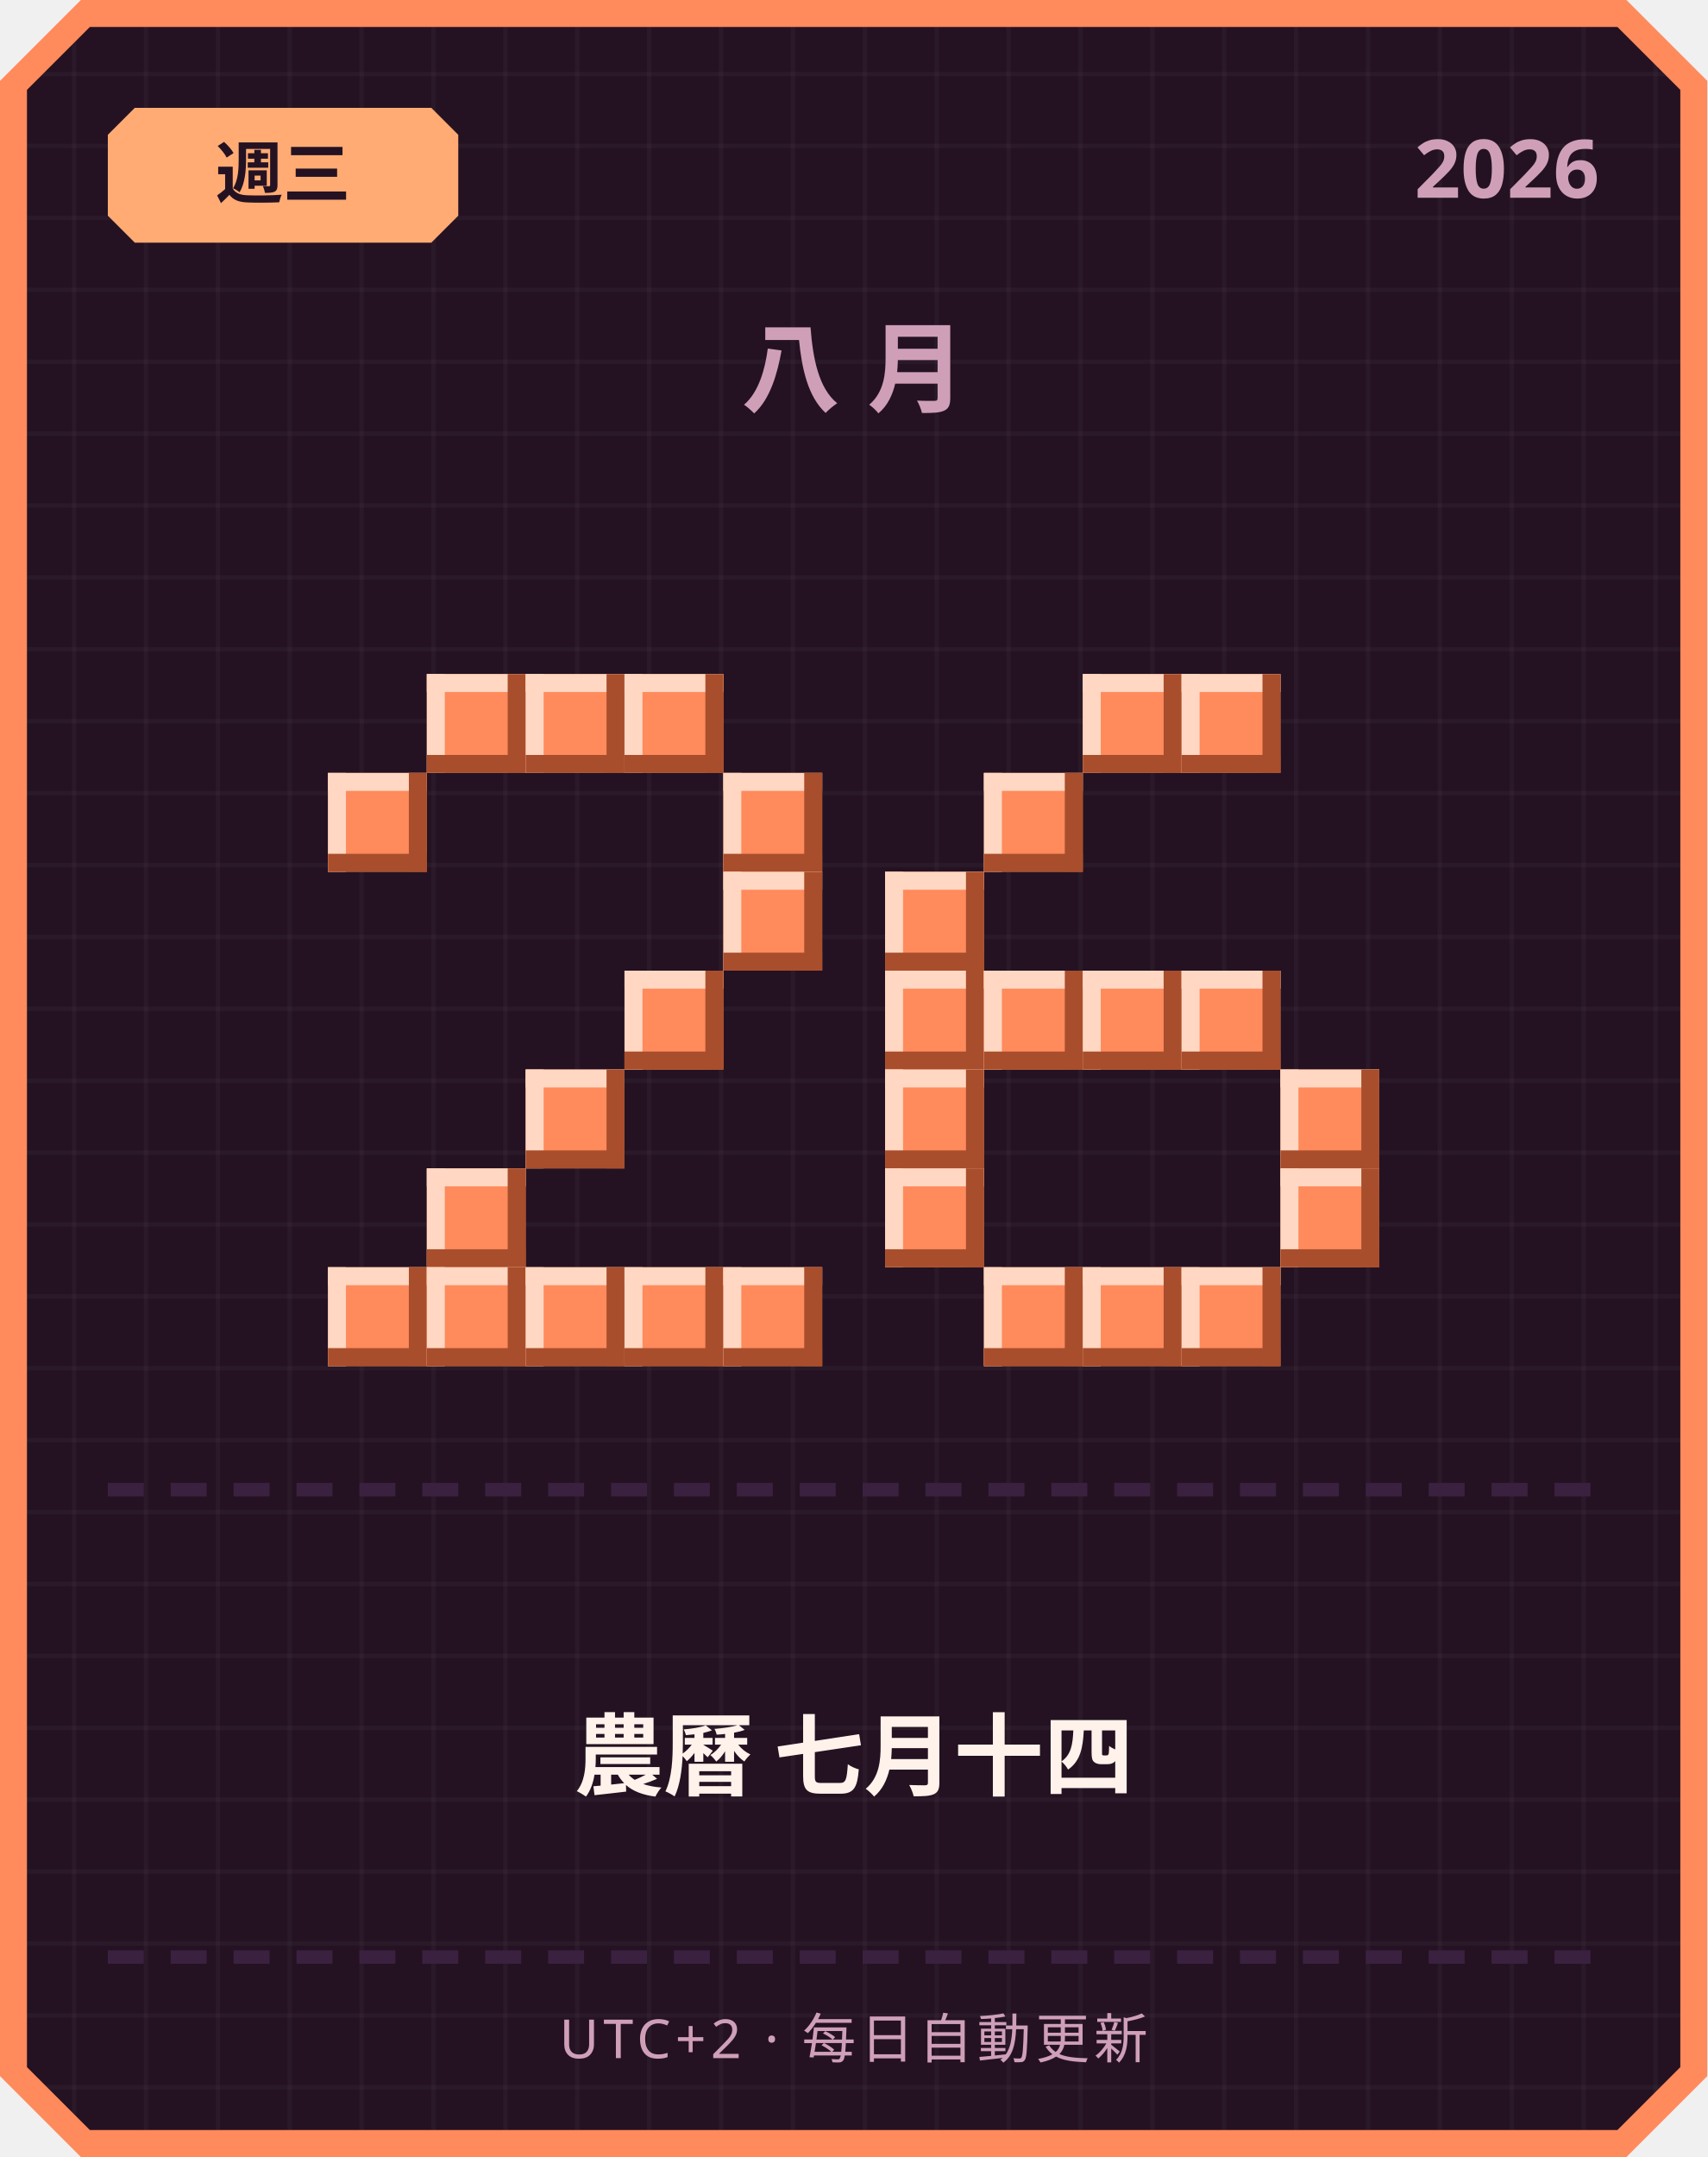
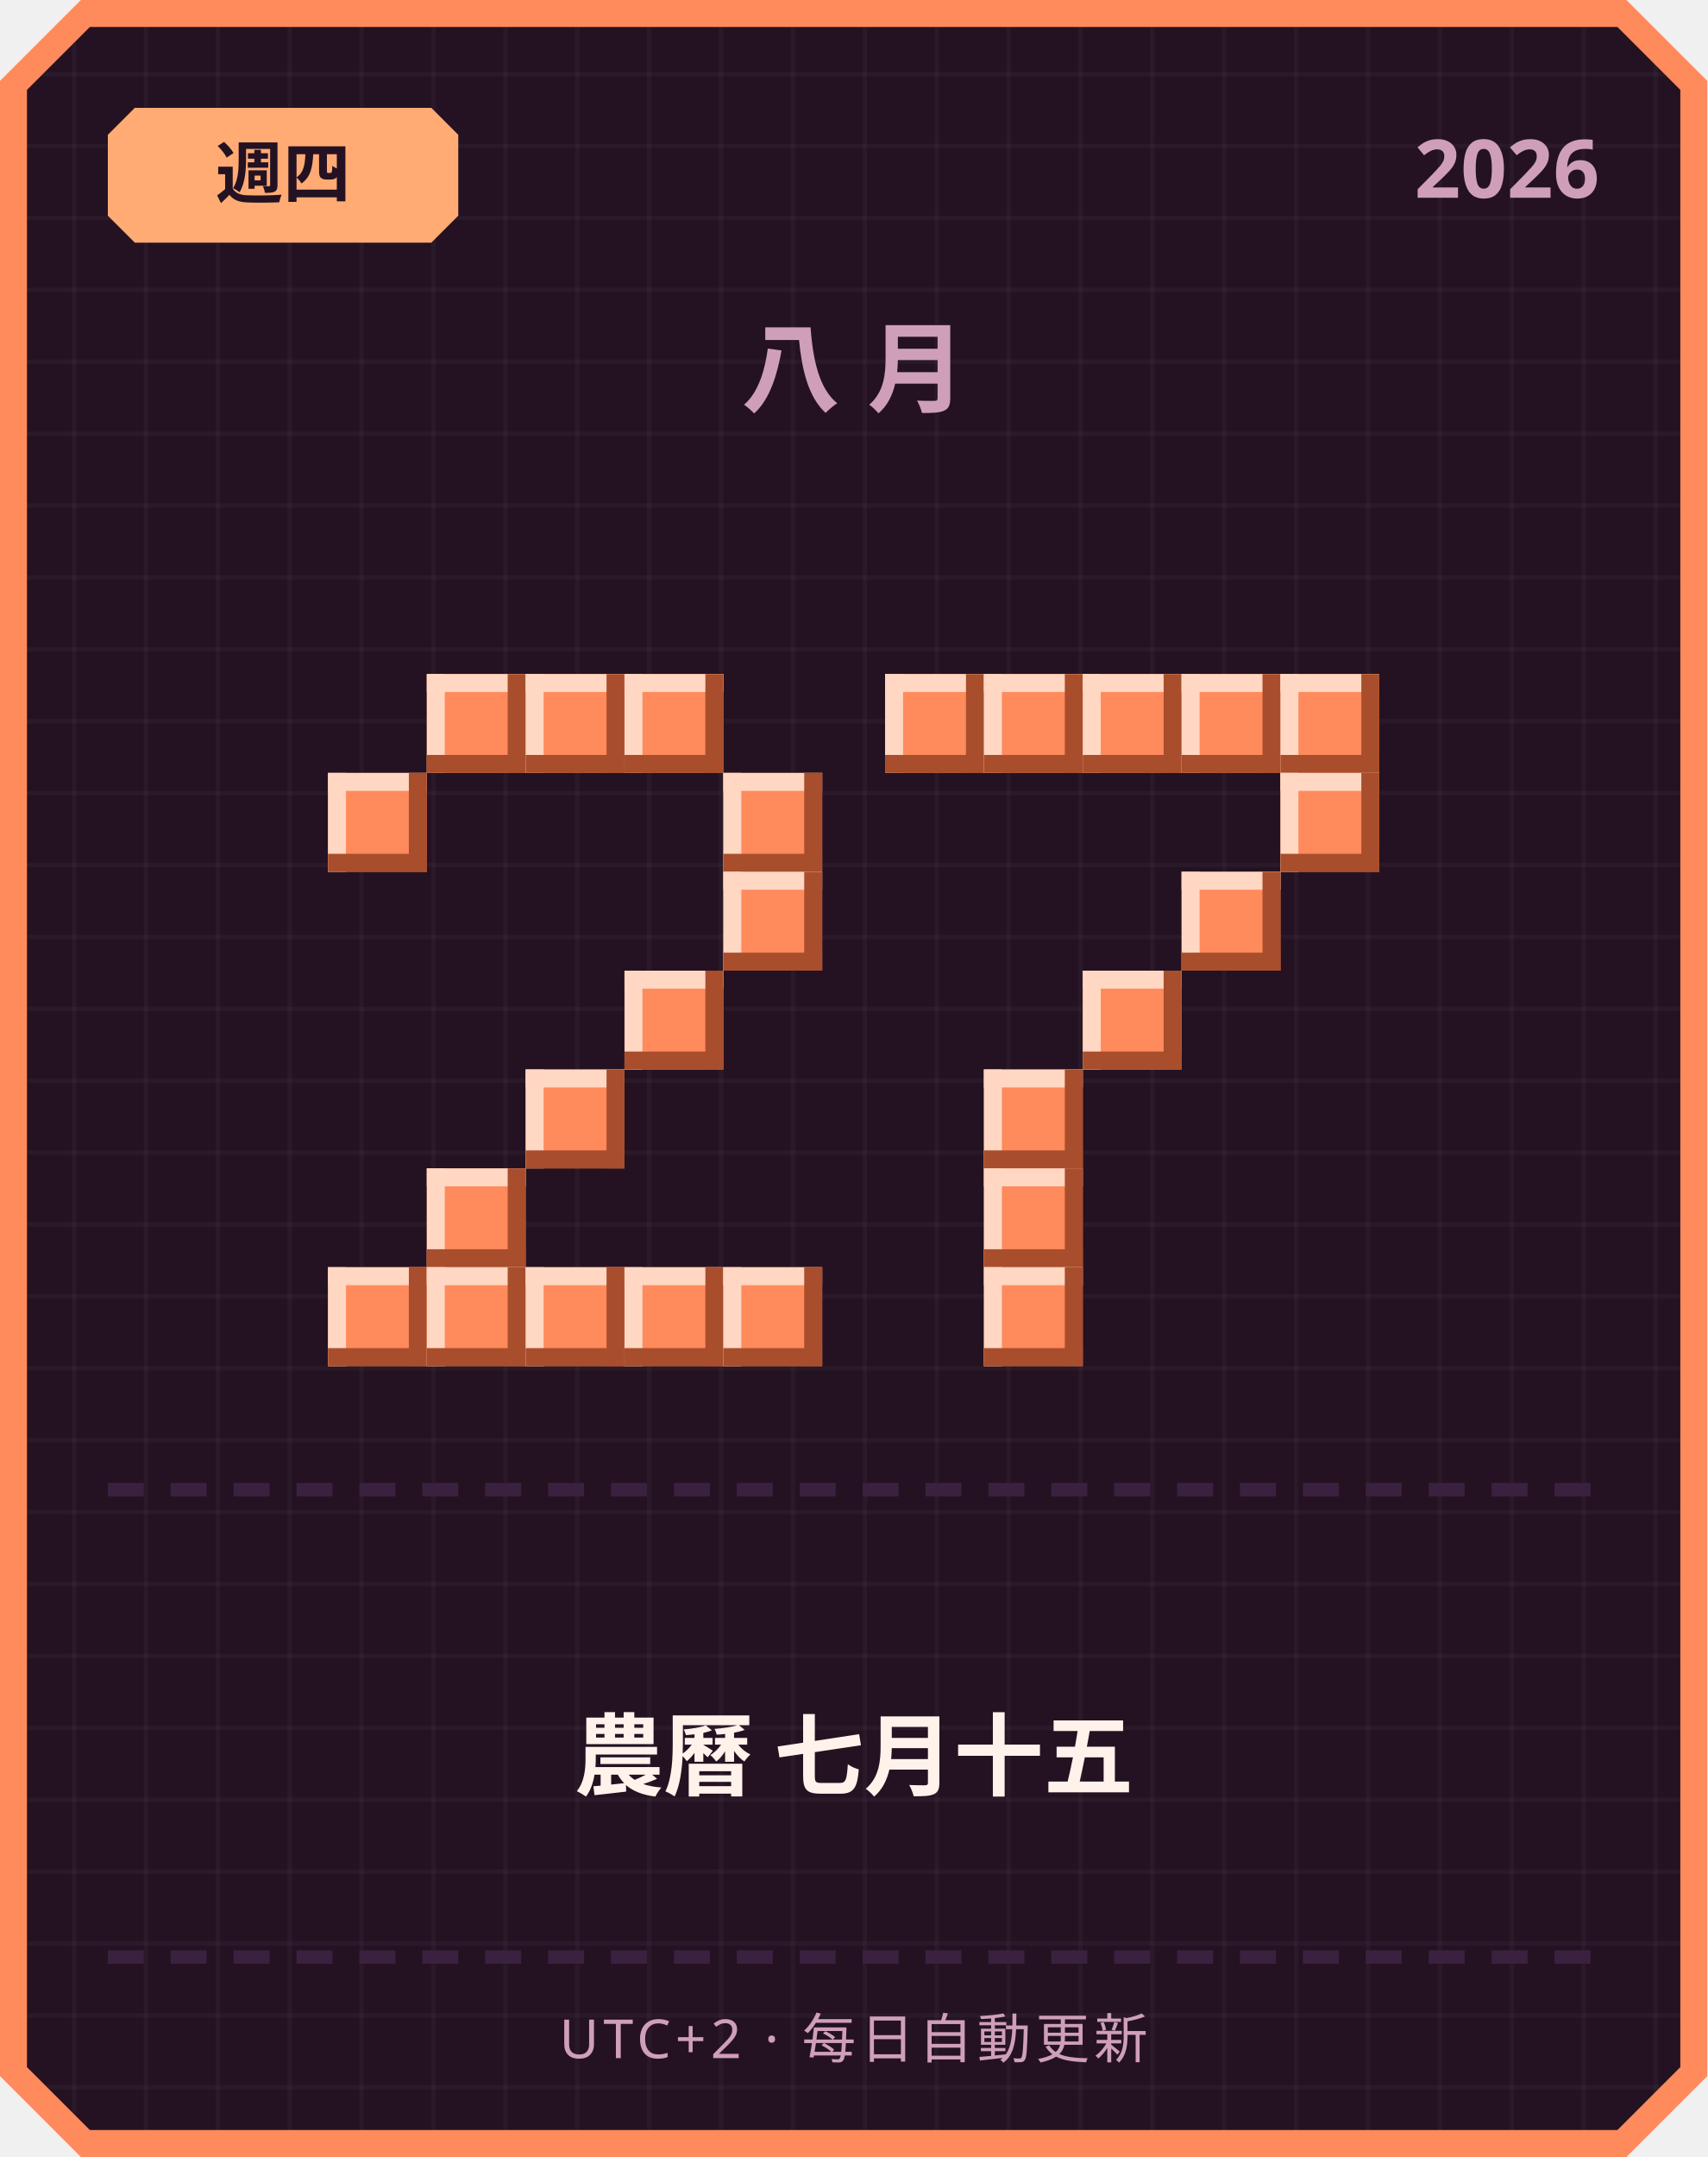
<svg xmlns="http://www.w3.org/2000/svg" width="380" height="480" viewBox="0 0 380 480">
  <defs>
    <pattern id="grid" width="16" height="16" patternUnits="userSpaceOnUse">
      <rect width="16" height="16" fill="#241222" />
      <rect width="1" height="16" fill="#ffffff" opacity="0.03" />
      <rect width="16" height="1" fill="#ffffff" opacity="0.03" />
    </pattern>
  </defs>
  <path d="M 18,0 L 362,0 L 380,18 L 380,462 L 362,480 L 18,480 L 0,462 L 0,18 Z" fill="#ff8a5c" />
  <path d="M 20,6 L 360,6 L 374,20 L 374,460 L 360,474 L 20,474 L 6,460 L 6,20 Z" fill="url(#grid)" />
  <path d="M 30,24 L 96,24 L 102,30 L 102,48 L 96,54 L 30,54 L 24,48 L 24,30 Z" fill="#ffab73" />
-   <text x="63" y="44" text-anchor="middle" font-family="'Segoe UI', sans-serif" font-size="15" font-weight="700" fill="#241222">週三</text>
+   <text x="63" y="44" text-anchor="middle" font-family="'Segoe UI', sans-serif" font-size="15" font-weight="700" fill="#241222">週四</text>
  <text x="356" y="44" text-anchor="end" font-family="'Segoe UI', sans-serif" font-size="18" font-weight="700" fill="#cf9fb8">2026</text>
  <text x="190" y="90" text-anchor="middle" font-family="'Segoe UI', sans-serif" font-size="22" font-weight="700" letter-spacing="6" fill="#cf9fb8">八月</text>
  <rect x="95" y="150" width="22" height="22" fill="#ff8a5c" />
  <rect x="95" y="150" width="22" height="4" fill="#ffd7c2" />
  <rect x="95" y="150" width="4" height="22" fill="#ffd7c2" />
  <rect x="95" y="168" width="22" height="4" fill="#a84e2c" />
  <rect x="113" y="150" width="4" height="22" fill="#a84e2c" />
  <rect x="117" y="150" width="22" height="22" fill="#ff8a5c" />
  <rect x="117" y="150" width="22" height="4" fill="#ffd7c2" />
  <rect x="117" y="150" width="4" height="22" fill="#ffd7c2" />
  <rect x="117" y="168" width="22" height="4" fill="#a84e2c" />
  <rect x="135" y="150" width="4" height="22" fill="#a84e2c" />
  <rect x="139" y="150" width="22" height="22" fill="#ff8a5c" />
  <rect x="139" y="150" width="22" height="4" fill="#ffd7c2" />
  <rect x="139" y="150" width="4" height="22" fill="#ffd7c2" />
  <rect x="139" y="168" width="22" height="4" fill="#a84e2c" />
  <rect x="157" y="150" width="4" height="22" fill="#a84e2c" />
  <rect x="73" y="172" width="22" height="22" fill="#ff8a5c" />
  <rect x="73" y="172" width="22" height="4" fill="#ffd7c2" />
  <rect x="73" y="172" width="4" height="22" fill="#ffd7c2" />
  <rect x="73" y="190" width="22" height="4" fill="#a84e2c" />
  <rect x="91" y="172" width="4" height="22" fill="#a84e2c" />
  <rect x="161" y="172" width="22" height="22" fill="#ff8a5c" />
  <rect x="161" y="172" width="22" height="4" fill="#ffd7c2" />
  <rect x="161" y="172" width="4" height="22" fill="#ffd7c2" />
  <rect x="161" y="190" width="22" height="4" fill="#a84e2c" />
  <rect x="179" y="172" width="4" height="22" fill="#a84e2c" />
  <rect x="161" y="194" width="22" height="22" fill="#ff8a5c" />
  <rect x="161" y="194" width="22" height="4" fill="#ffd7c2" />
  <rect x="161" y="194" width="4" height="22" fill="#ffd7c2" />
  <rect x="161" y="212" width="22" height="4" fill="#a84e2c" />
  <rect x="179" y="194" width="4" height="22" fill="#a84e2c" />
  <rect x="139" y="216" width="22" height="22" fill="#ff8a5c" />
  <rect x="139" y="216" width="22" height="4" fill="#ffd7c2" />
  <rect x="139" y="216" width="4" height="22" fill="#ffd7c2" />
  <rect x="139" y="234" width="22" height="4" fill="#a84e2c" />
  <rect x="157" y="216" width="4" height="22" fill="#a84e2c" />
  <rect x="117" y="238" width="22" height="22" fill="#ff8a5c" />
  <rect x="117" y="238" width="22" height="4" fill="#ffd7c2" />
  <rect x="117" y="238" width="4" height="22" fill="#ffd7c2" />
  <rect x="117" y="256" width="22" height="4" fill="#a84e2c" />
  <rect x="135" y="238" width="4" height="22" fill="#a84e2c" />
  <rect x="95" y="260" width="22" height="22" fill="#ff8a5c" />
  <rect x="95" y="260" width="22" height="4" fill="#ffd7c2" />
  <rect x="95" y="260" width="4" height="22" fill="#ffd7c2" />
  <rect x="95" y="278" width="22" height="4" fill="#a84e2c" />
  <rect x="113" y="260" width="4" height="22" fill="#a84e2c" />
  <rect x="73" y="282" width="22" height="22" fill="#ff8a5c" />
  <rect x="73" y="282" width="22" height="4" fill="#ffd7c2" />
  <rect x="73" y="282" width="4" height="22" fill="#ffd7c2" />
  <rect x="73" y="300" width="22" height="4" fill="#a84e2c" />
  <rect x="91" y="282" width="4" height="22" fill="#a84e2c" />
  <rect x="95" y="282" width="22" height="22" fill="#ff8a5c" />
  <rect x="95" y="282" width="22" height="4" fill="#ffd7c2" />
  <rect x="95" y="282" width="4" height="22" fill="#ffd7c2" />
  <rect x="95" y="300" width="22" height="4" fill="#a84e2c" />
  <rect x="113" y="282" width="4" height="22" fill="#a84e2c" />
  <rect x="117" y="282" width="22" height="22" fill="#ff8a5c" />
  <rect x="117" y="282" width="22" height="4" fill="#ffd7c2" />
  <rect x="117" y="282" width="4" height="22" fill="#ffd7c2" />
  <rect x="117" y="300" width="22" height="4" fill="#a84e2c" />
  <rect x="135" y="282" width="4" height="22" fill="#a84e2c" />
  <rect x="139" y="282" width="22" height="22" fill="#ff8a5c" />
  <rect x="139" y="282" width="22" height="4" fill="#ffd7c2" />
  <rect x="139" y="282" width="4" height="22" fill="#ffd7c2" />
  <rect x="139" y="300" width="22" height="4" fill="#a84e2c" />
  <rect x="157" y="282" width="4" height="22" fill="#a84e2c" />
  <rect x="161" y="282" width="22" height="22" fill="#ff8a5c" />
  <rect x="161" y="282" width="22" height="4" fill="#ffd7c2" />
  <rect x="161" y="282" width="4" height="22" fill="#ffd7c2" />
  <rect x="161" y="300" width="22" height="4" fill="#a84e2c" />
  <rect x="179" y="282" width="4" height="22" fill="#a84e2c" />
+   <rect x="197" y="150" width="22" height="22" fill="#ff8a5c" />
+   <rect x="197" y="150" width="22" height="4" fill="#ffd7c2" />
+   <rect x="197" y="150" width="4" height="22" fill="#ffd7c2" />
+   <rect x="197" y="168" width="22" height="4" fill="#a84e2c" />
+   <rect x="215" y="150" width="4" height="22" fill="#a84e2c" />
+   <rect x="219" y="150" width="22" height="22" fill="#ff8a5c" />
+   <rect x="219" y="150" width="22" height="4" fill="#ffd7c2" />
+   <rect x="219" y="150" width="4" height="22" fill="#ffd7c2" />
+   <rect x="219" y="168" width="22" height="4" fill="#a84e2c" />
+   <rect x="237" y="150" width="4" height="22" fill="#a84e2c" />
  <rect x="241" y="150" width="22" height="22" fill="#ff8a5c" />
  <rect x="241" y="150" width="22" height="4" fill="#ffd7c2" />
  <rect x="241" y="150" width="4" height="22" fill="#ffd7c2" />
  <rect x="241" y="168" width="22" height="4" fill="#a84e2c" />
  <rect x="259" y="150" width="4" height="22" fill="#a84e2c" />
  <rect x="263" y="150" width="22" height="22" fill="#ff8a5c" />
  <rect x="263" y="150" width="22" height="4" fill="#ffd7c2" />
  <rect x="263" y="150" width="4" height="22" fill="#ffd7c2" />
  <rect x="263" y="168" width="22" height="4" fill="#a84e2c" />
  <rect x="281" y="150" width="4" height="22" fill="#a84e2c" />
-   <rect x="219" y="172" width="22" height="22" fill="#ff8a5c" />
-   <rect x="219" y="172" width="22" height="4" fill="#ffd7c2" />
-   <rect x="219" y="172" width="4" height="22" fill="#ffd7c2" />
-   <rect x="219" y="190" width="22" height="4" fill="#a84e2c" />
-   <rect x="237" y="172" width="4" height="22" fill="#a84e2c" />
-   <rect x="197" y="194" width="22" height="22" fill="#ff8a5c" />
-   <rect x="197" y="194" width="22" height="4" fill="#ffd7c2" />
-   <rect x="197" y="194" width="4" height="22" fill="#ffd7c2" />
-   <rect x="197" y="212" width="22" height="4" fill="#a84e2c" />
-   <rect x="215" y="194" width="4" height="22" fill="#a84e2c" />
-   <rect x="197" y="216" width="22" height="22" fill="#ff8a5c" />
-   <rect x="197" y="216" width="22" height="4" fill="#ffd7c2" />
-   <rect x="197" y="216" width="4" height="22" fill="#ffd7c2" />
-   <rect x="197" y="234" width="22" height="4" fill="#a84e2c" />
-   <rect x="215" y="216" width="4" height="22" fill="#a84e2c" />
-   <rect x="219" y="216" width="22" height="22" fill="#ff8a5c" />
-   <rect x="219" y="216" width="22" height="4" fill="#ffd7c2" />
-   <rect x="219" y="216" width="4" height="22" fill="#ffd7c2" />
-   <rect x="219" y="234" width="22" height="4" fill="#a84e2c" />
-   <rect x="237" y="216" width="4" height="22" fill="#a84e2c" />
+   <rect x="285" y="150" width="22" height="22" fill="#ff8a5c" />
+   <rect x="285" y="150" width="22" height="4" fill="#ffd7c2" />
+   <rect x="285" y="150" width="4" height="22" fill="#ffd7c2" />
+   <rect x="285" y="168" width="22" height="4" fill="#a84e2c" />
+   <rect x="303" y="150" width="4" height="22" fill="#a84e2c" />
+   <rect x="285" y="172" width="22" height="22" fill="#ff8a5c" />
+   <rect x="285" y="172" width="22" height="4" fill="#ffd7c2" />
+   <rect x="285" y="172" width="4" height="22" fill="#ffd7c2" />
+   <rect x="285" y="190" width="22" height="4" fill="#a84e2c" />
+   <rect x="303" y="172" width="4" height="22" fill="#a84e2c" />
+   <rect x="263" y="194" width="22" height="22" fill="#ff8a5c" />
+   <rect x="263" y="194" width="22" height="4" fill="#ffd7c2" />
+   <rect x="263" y="194" width="4" height="22" fill="#ffd7c2" />
+   <rect x="263" y="212" width="22" height="4" fill="#a84e2c" />
+   <rect x="281" y="194" width="4" height="22" fill="#a84e2c" />
  <rect x="241" y="216" width="22" height="22" fill="#ff8a5c" />
  <rect x="241" y="216" width="22" height="4" fill="#ffd7c2" />
  <rect x="241" y="216" width="4" height="22" fill="#ffd7c2" />
  <rect x="241" y="234" width="22" height="4" fill="#a84e2c" />
  <rect x="259" y="216" width="4" height="22" fill="#a84e2c" />
-   <rect x="263" y="216" width="22" height="22" fill="#ff8a5c" />
-   <rect x="263" y="216" width="22" height="4" fill="#ffd7c2" />
-   <rect x="263" y="216" width="4" height="22" fill="#ffd7c2" />
-   <rect x="263" y="234" width="22" height="4" fill="#a84e2c" />
-   <rect x="281" y="216" width="4" height="22" fill="#a84e2c" />
-   <rect x="197" y="238" width="22" height="22" fill="#ff8a5c" />
-   <rect x="197" y="238" width="22" height="4" fill="#ffd7c2" />
-   <rect x="197" y="238" width="4" height="22" fill="#ffd7c2" />
-   <rect x="197" y="256" width="22" height="4" fill="#a84e2c" />
-   <rect x="215" y="238" width="4" height="22" fill="#a84e2c" />
-   <rect x="285" y="238" width="22" height="22" fill="#ff8a5c" />
-   <rect x="285" y="238" width="22" height="4" fill="#ffd7c2" />
-   <rect x="285" y="238" width="4" height="22" fill="#ffd7c2" />
-   <rect x="285" y="256" width="22" height="4" fill="#a84e2c" />
-   <rect x="303" y="238" width="4" height="22" fill="#a84e2c" />
-   <rect x="197" y="260" width="22" height="22" fill="#ff8a5c" />
-   <rect x="197" y="260" width="22" height="4" fill="#ffd7c2" />
-   <rect x="197" y="260" width="4" height="22" fill="#ffd7c2" />
-   <rect x="197" y="278" width="22" height="4" fill="#a84e2c" />
-   <rect x="215" y="260" width="4" height="22" fill="#a84e2c" />
-   <rect x="285" y="260" width="22" height="22" fill="#ff8a5c" />
-   <rect x="285" y="260" width="22" height="4" fill="#ffd7c2" />
-   <rect x="285" y="260" width="4" height="22" fill="#ffd7c2" />
-   <rect x="285" y="278" width="22" height="4" fill="#a84e2c" />
-   <rect x="303" y="260" width="4" height="22" fill="#a84e2c" />
+   <rect x="219" y="238" width="22" height="22" fill="#ff8a5c" />
+   <rect x="219" y="238" width="22" height="4" fill="#ffd7c2" />
+   <rect x="219" y="238" width="4" height="22" fill="#ffd7c2" />
+   <rect x="219" y="256" width="22" height="4" fill="#a84e2c" />
+   <rect x="237" y="238" width="4" height="22" fill="#a84e2c" />
+   <rect x="219" y="260" width="22" height="22" fill="#ff8a5c" />
+   <rect x="219" y="260" width="22" height="4" fill="#ffd7c2" />
+   <rect x="219" y="260" width="4" height="22" fill="#ffd7c2" />
+   <rect x="219" y="278" width="22" height="4" fill="#a84e2c" />
+   <rect x="237" y="260" width="4" height="22" fill="#a84e2c" />
  <rect x="219" y="282" width="22" height="22" fill="#ff8a5c" />
  <rect x="219" y="282" width="22" height="4" fill="#ffd7c2" />
  <rect x="219" y="282" width="4" height="22" fill="#ffd7c2" />
  <rect x="219" y="300" width="22" height="4" fill="#a84e2c" />
  <rect x="237" y="282" width="4" height="22" fill="#a84e2c" />
-   <rect x="241" y="282" width="22" height="22" fill="#ff8a5c" />
-   <rect x="241" y="282" width="22" height="4" fill="#ffd7c2" />
-   <rect x="241" y="282" width="4" height="22" fill="#ffd7c2" />
-   <rect x="241" y="300" width="22" height="4" fill="#a84e2c" />
-   <rect x="259" y="282" width="4" height="22" fill="#a84e2c" />
-   <rect x="263" y="282" width="22" height="22" fill="#ff8a5c" />
-   <rect x="263" y="282" width="22" height="4" fill="#ffd7c2" />
-   <rect x="263" y="282" width="4" height="22" fill="#ffd7c2" />
-   <rect x="263" y="300" width="22" height="4" fill="#a84e2c" />
-   <rect x="281" y="282" width="4" height="22" fill="#a84e2c" />
  <rect x="24" y="330" width="8" height="3" fill="#3b2140" />
  <rect x="38" y="330" width="8" height="3" fill="#3b2140" />
  <rect x="52" y="330" width="8" height="3" fill="#3b2140" />
  <rect x="66" y="330" width="8" height="3" fill="#3b2140" />
  <rect x="80" y="330" width="8" height="3" fill="#3b2140" />
  <rect x="94" y="330" width="8" height="3" fill="#3b2140" />
  <rect x="108" y="330" width="8" height="3" fill="#3b2140" />
  <rect x="122" y="330" width="8" height="3" fill="#3b2140" />
  <rect x="136" y="330" width="8" height="3" fill="#3b2140" />
  <rect x="150" y="330" width="8" height="3" fill="#3b2140" />
  <rect x="164" y="330" width="8" height="3" fill="#3b2140" />
  <rect x="178" y="330" width="8" height="3" fill="#3b2140" />
  <rect x="192" y="330" width="8" height="3" fill="#3b2140" />
  <rect x="206" y="330" width="8" height="3" fill="#3b2140" />
  <rect x="220" y="330" width="8" height="3" fill="#3b2140" />
  <rect x="234" y="330" width="8" height="3" fill="#3b2140" />
  <rect x="248" y="330" width="8" height="3" fill="#3b2140" />
  <rect x="262" y="330" width="8" height="3" fill="#3b2140" />
  <rect x="276" y="330" width="8" height="3" fill="#3b2140" />
  <rect x="290" y="330" width="8" height="3" fill="#3b2140" />
  <rect x="304" y="330" width="8" height="3" fill="#3b2140" />
  <rect x="318" y="330" width="8" height="3" fill="#3b2140" />
  <rect x="332" y="330" width="8" height="3" fill="#3b2140" />
  <rect x="346" y="330" width="8" height="3" fill="#3b2140" />
-   <text x="190" y="398" text-anchor="middle" font-family="'Segoe UI', 'Microsoft JhengHei', sans-serif" font-size="20" font-weight="700" fill="#fff2eb">農曆 七月十四</text>
+   <text x="190" y="398" text-anchor="middle" font-family="'Segoe UI', 'Microsoft JhengHei', sans-serif" font-size="20" font-weight="700" fill="#fff2eb">農曆 七月十五</text>
  <rect x="24" y="434" width="8" height="3" fill="#3b2140" />
  <rect x="38" y="434" width="8" height="3" fill="#3b2140" />
  <rect x="52" y="434" width="8" height="3" fill="#3b2140" />
  <rect x="66" y="434" width="8" height="3" fill="#3b2140" />
  <rect x="80" y="434" width="8" height="3" fill="#3b2140" />
  <rect x="94" y="434" width="8" height="3" fill="#3b2140" />
  <rect x="108" y="434" width="8" height="3" fill="#3b2140" />
  <rect x="122" y="434" width="8" height="3" fill="#3b2140" />
  <rect x="136" y="434" width="8" height="3" fill="#3b2140" />
  <rect x="150" y="434" width="8" height="3" fill="#3b2140" />
  <rect x="164" y="434" width="8" height="3" fill="#3b2140" />
  <rect x="178" y="434" width="8" height="3" fill="#3b2140" />
  <rect x="192" y="434" width="8" height="3" fill="#3b2140" />
  <rect x="206" y="434" width="8" height="3" fill="#3b2140" />
  <rect x="220" y="434" width="8" height="3" fill="#3b2140" />
  <rect x="234" y="434" width="8" height="3" fill="#3b2140" />
  <rect x="248" y="434" width="8" height="3" fill="#3b2140" />
  <rect x="262" y="434" width="8" height="3" fill="#3b2140" />
  <rect x="276" y="434" width="8" height="3" fill="#3b2140" />
  <rect x="290" y="434" width="8" height="3" fill="#3b2140" />
  <rect x="304" y="434" width="8" height="3" fill="#3b2140" />
  <rect x="318" y="434" width="8" height="3" fill="#3b2140" />
  <rect x="332" y="434" width="8" height="3" fill="#3b2140" />
  <rect x="346" y="434" width="8" height="3" fill="#3b2140" />
  <text x="190" y="458" text-anchor="middle" font-family="'Segoe UI', sans-serif" font-size="12" letter-spacing="1" fill="#cf9fb8">UTC+2 · 每日自動更新</text>
</svg>
